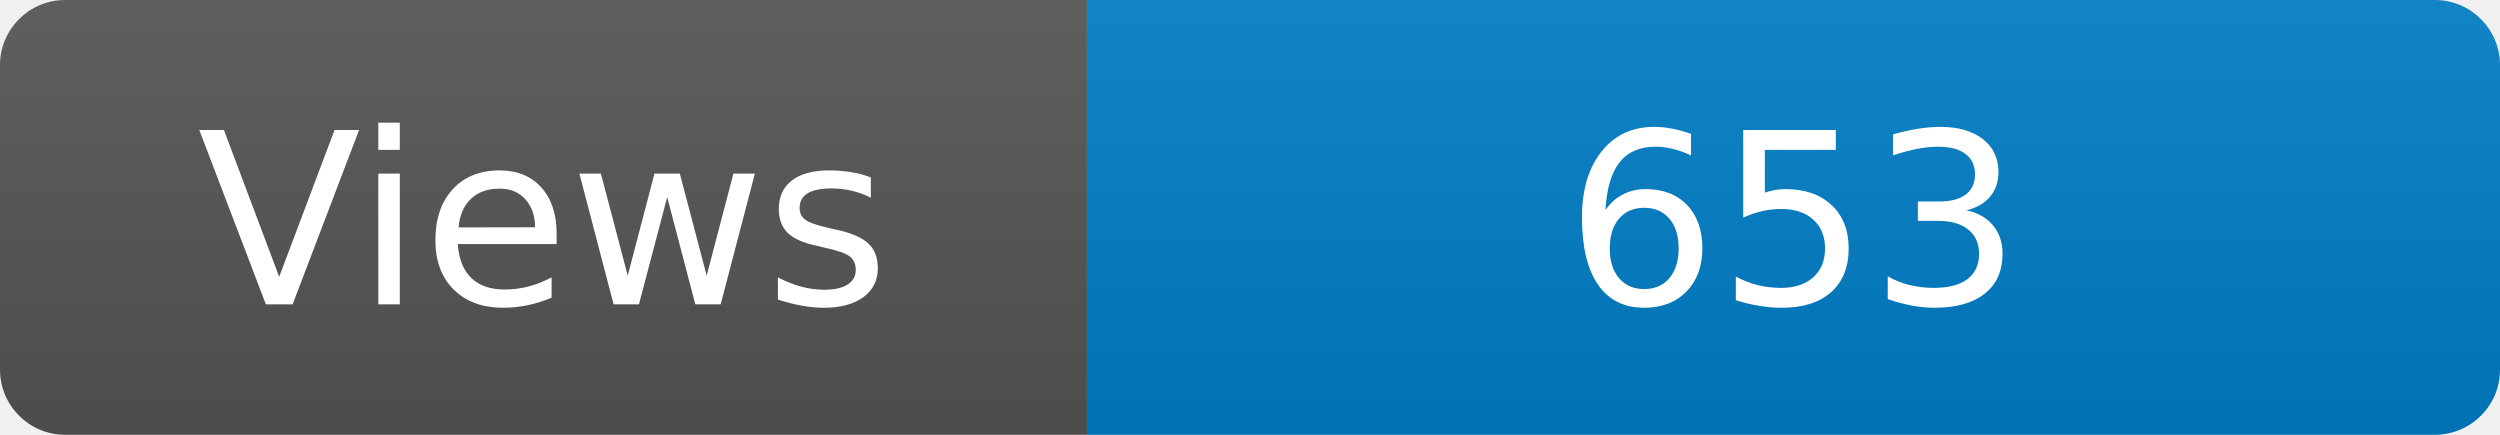
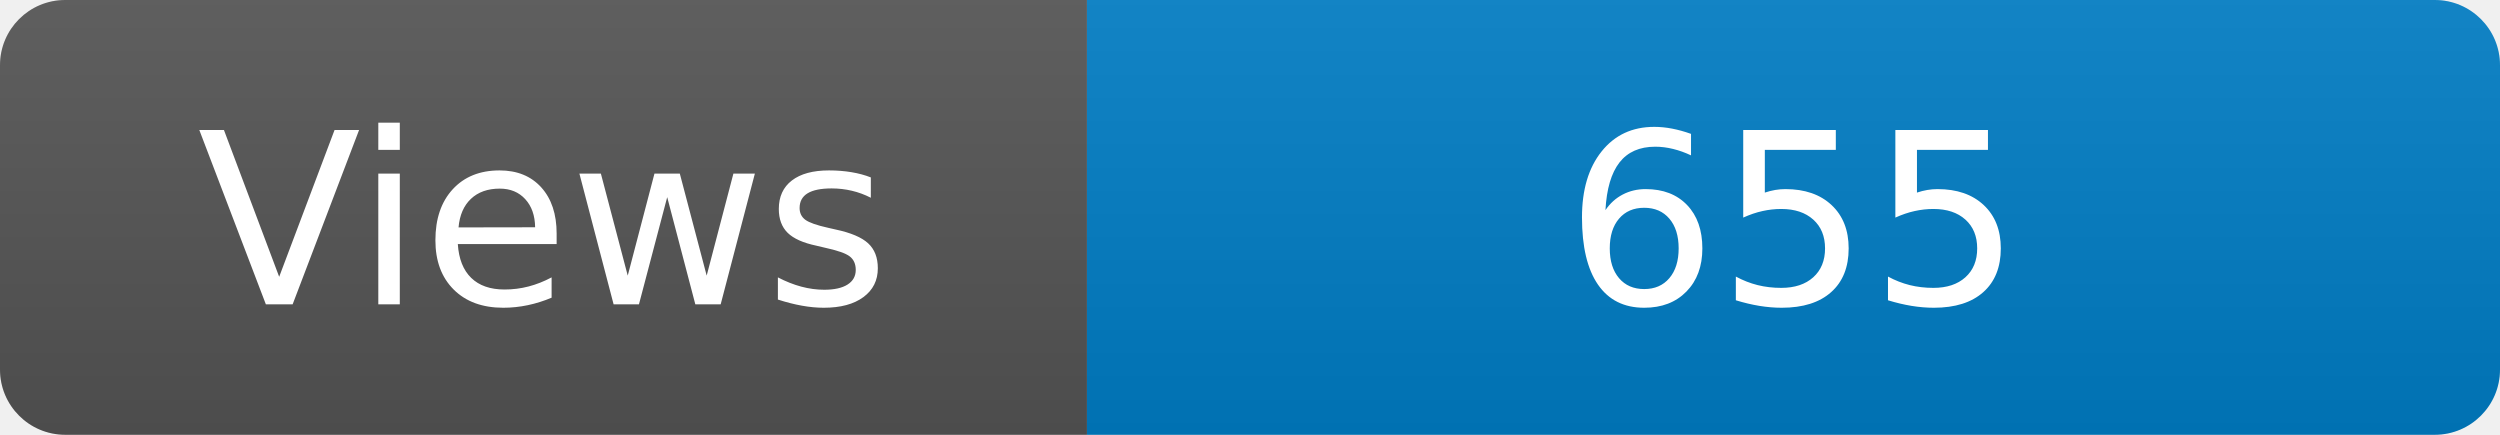
<svg xmlns="http://www.w3.org/2000/svg" width="115" height="20" role="img" aria-label="Maintained?: yes">
  <linearGradient id="s" x2="0" y2="100%">
    <stop offset="0" stop-color="#bbb" stop-opacity=".1" />
    <stop offset="1" stop-opacity=".1" />
  </linearGradient>
  <clipPath id="r">
    <rect width="115" height="20" rx="3" fill="#fff" />
  </clipPath>
  <g clip-path="url(#r)">
    <rect width="50" height="20" fill="#555" />
    <rect x="50" width="160" height="20" fill="#007ec6" />
    <rect width="115" height="20" fill="url(#s)" />
  </g>
  <g fill="#fff" text-anchor="middle" font-family="Verdana,Geneva,DejaVu Sans,sans-serif" font-size="110">
    <text x="250" y="140" transform="scale(.1)" fill="#fff">Views</text>
-     <text x="825" y="140" transform="scale(.1)" fill="#fff">653</text>
+     <text x="825" y="140" transform="scale(.1)" fill="#fff">655</text>
  </g>
</svg>
